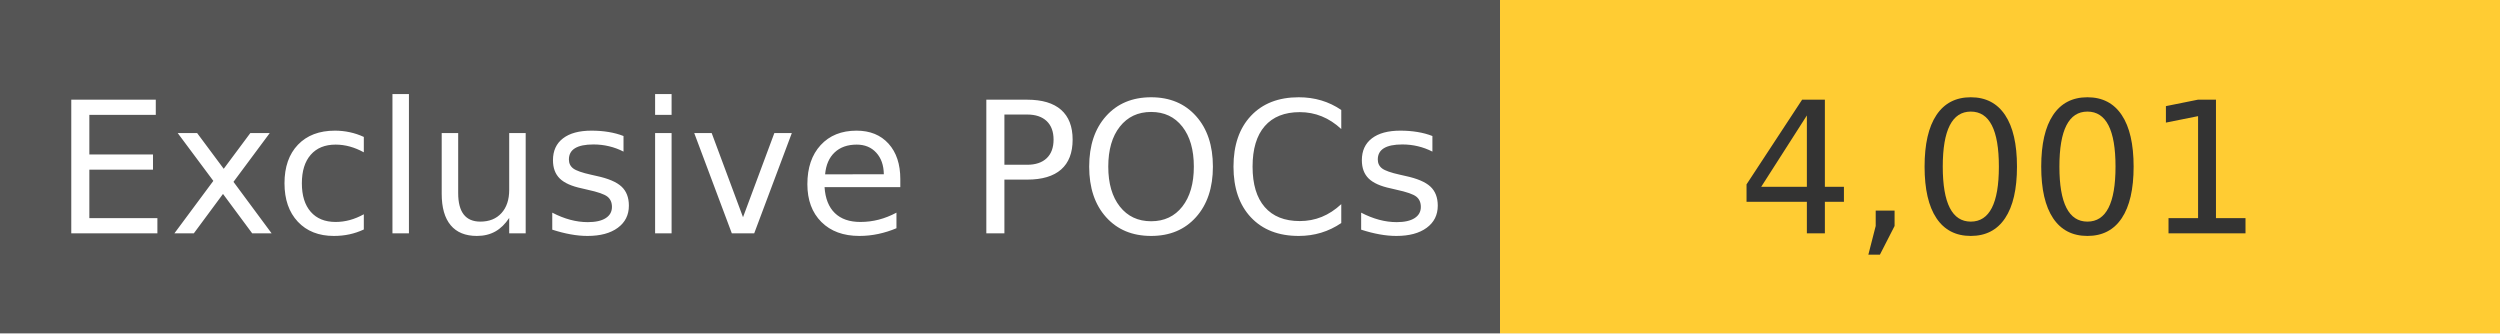
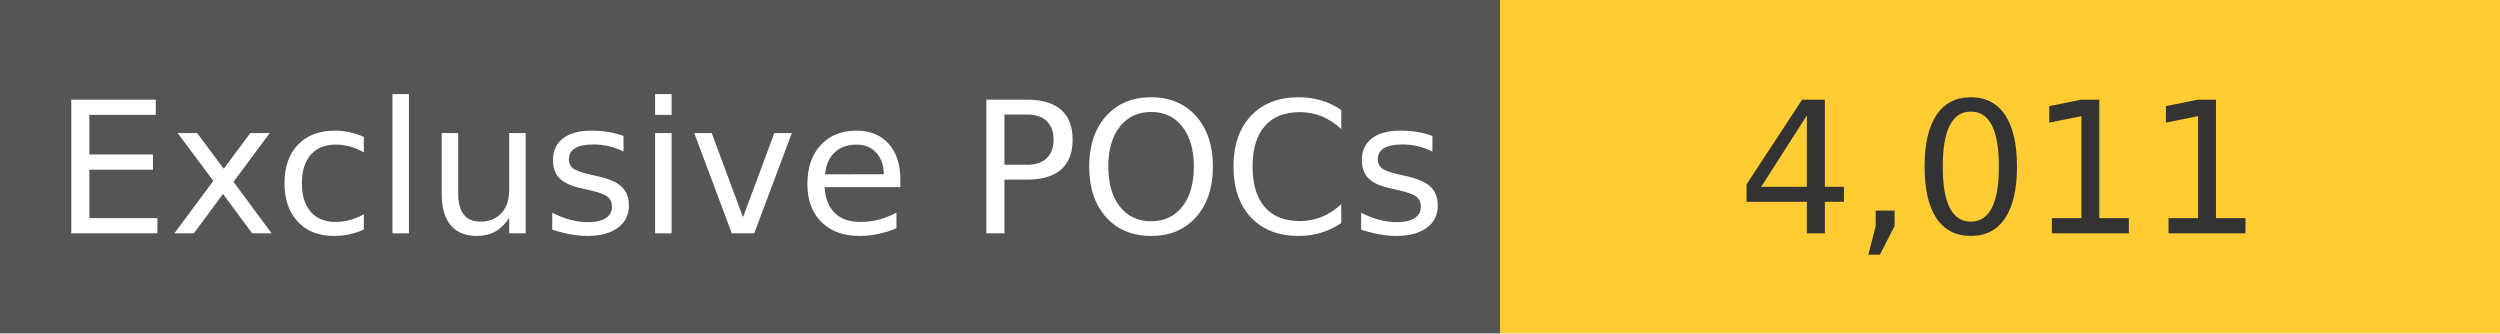
<svg xmlns="http://www.w3.org/2000/svg" width="150" height="20" role="img">
  <linearGradient id="s" x2="0" y2="100%">
    <stop offset="0" stop-color="#bbb" stop-opacity=".1" />
    <stop offset="1" stop-opacity=".1" />
  </linearGradient>
  <g>
    <rect width="90" height="20" fill="#555" />
    <rect x="90" width="267" height="20" fill="#ffcc33" />
  </g>
  <g fill="#fff" text-anchor="middle" font-family="Verdana,Geneva,DejaVu Sans,sans-serif" text-rendering="geometricPrecision" font-size="110">
    <text x="450" y="140" transform="scale(.1)" fill="#fff">
            Exclusive POCs
        </text>
    <text x="1200" y="140" transform="scale(.1)" fill="#333">
-             4,001
+             4,011
        </text>
  </g>
</svg>
